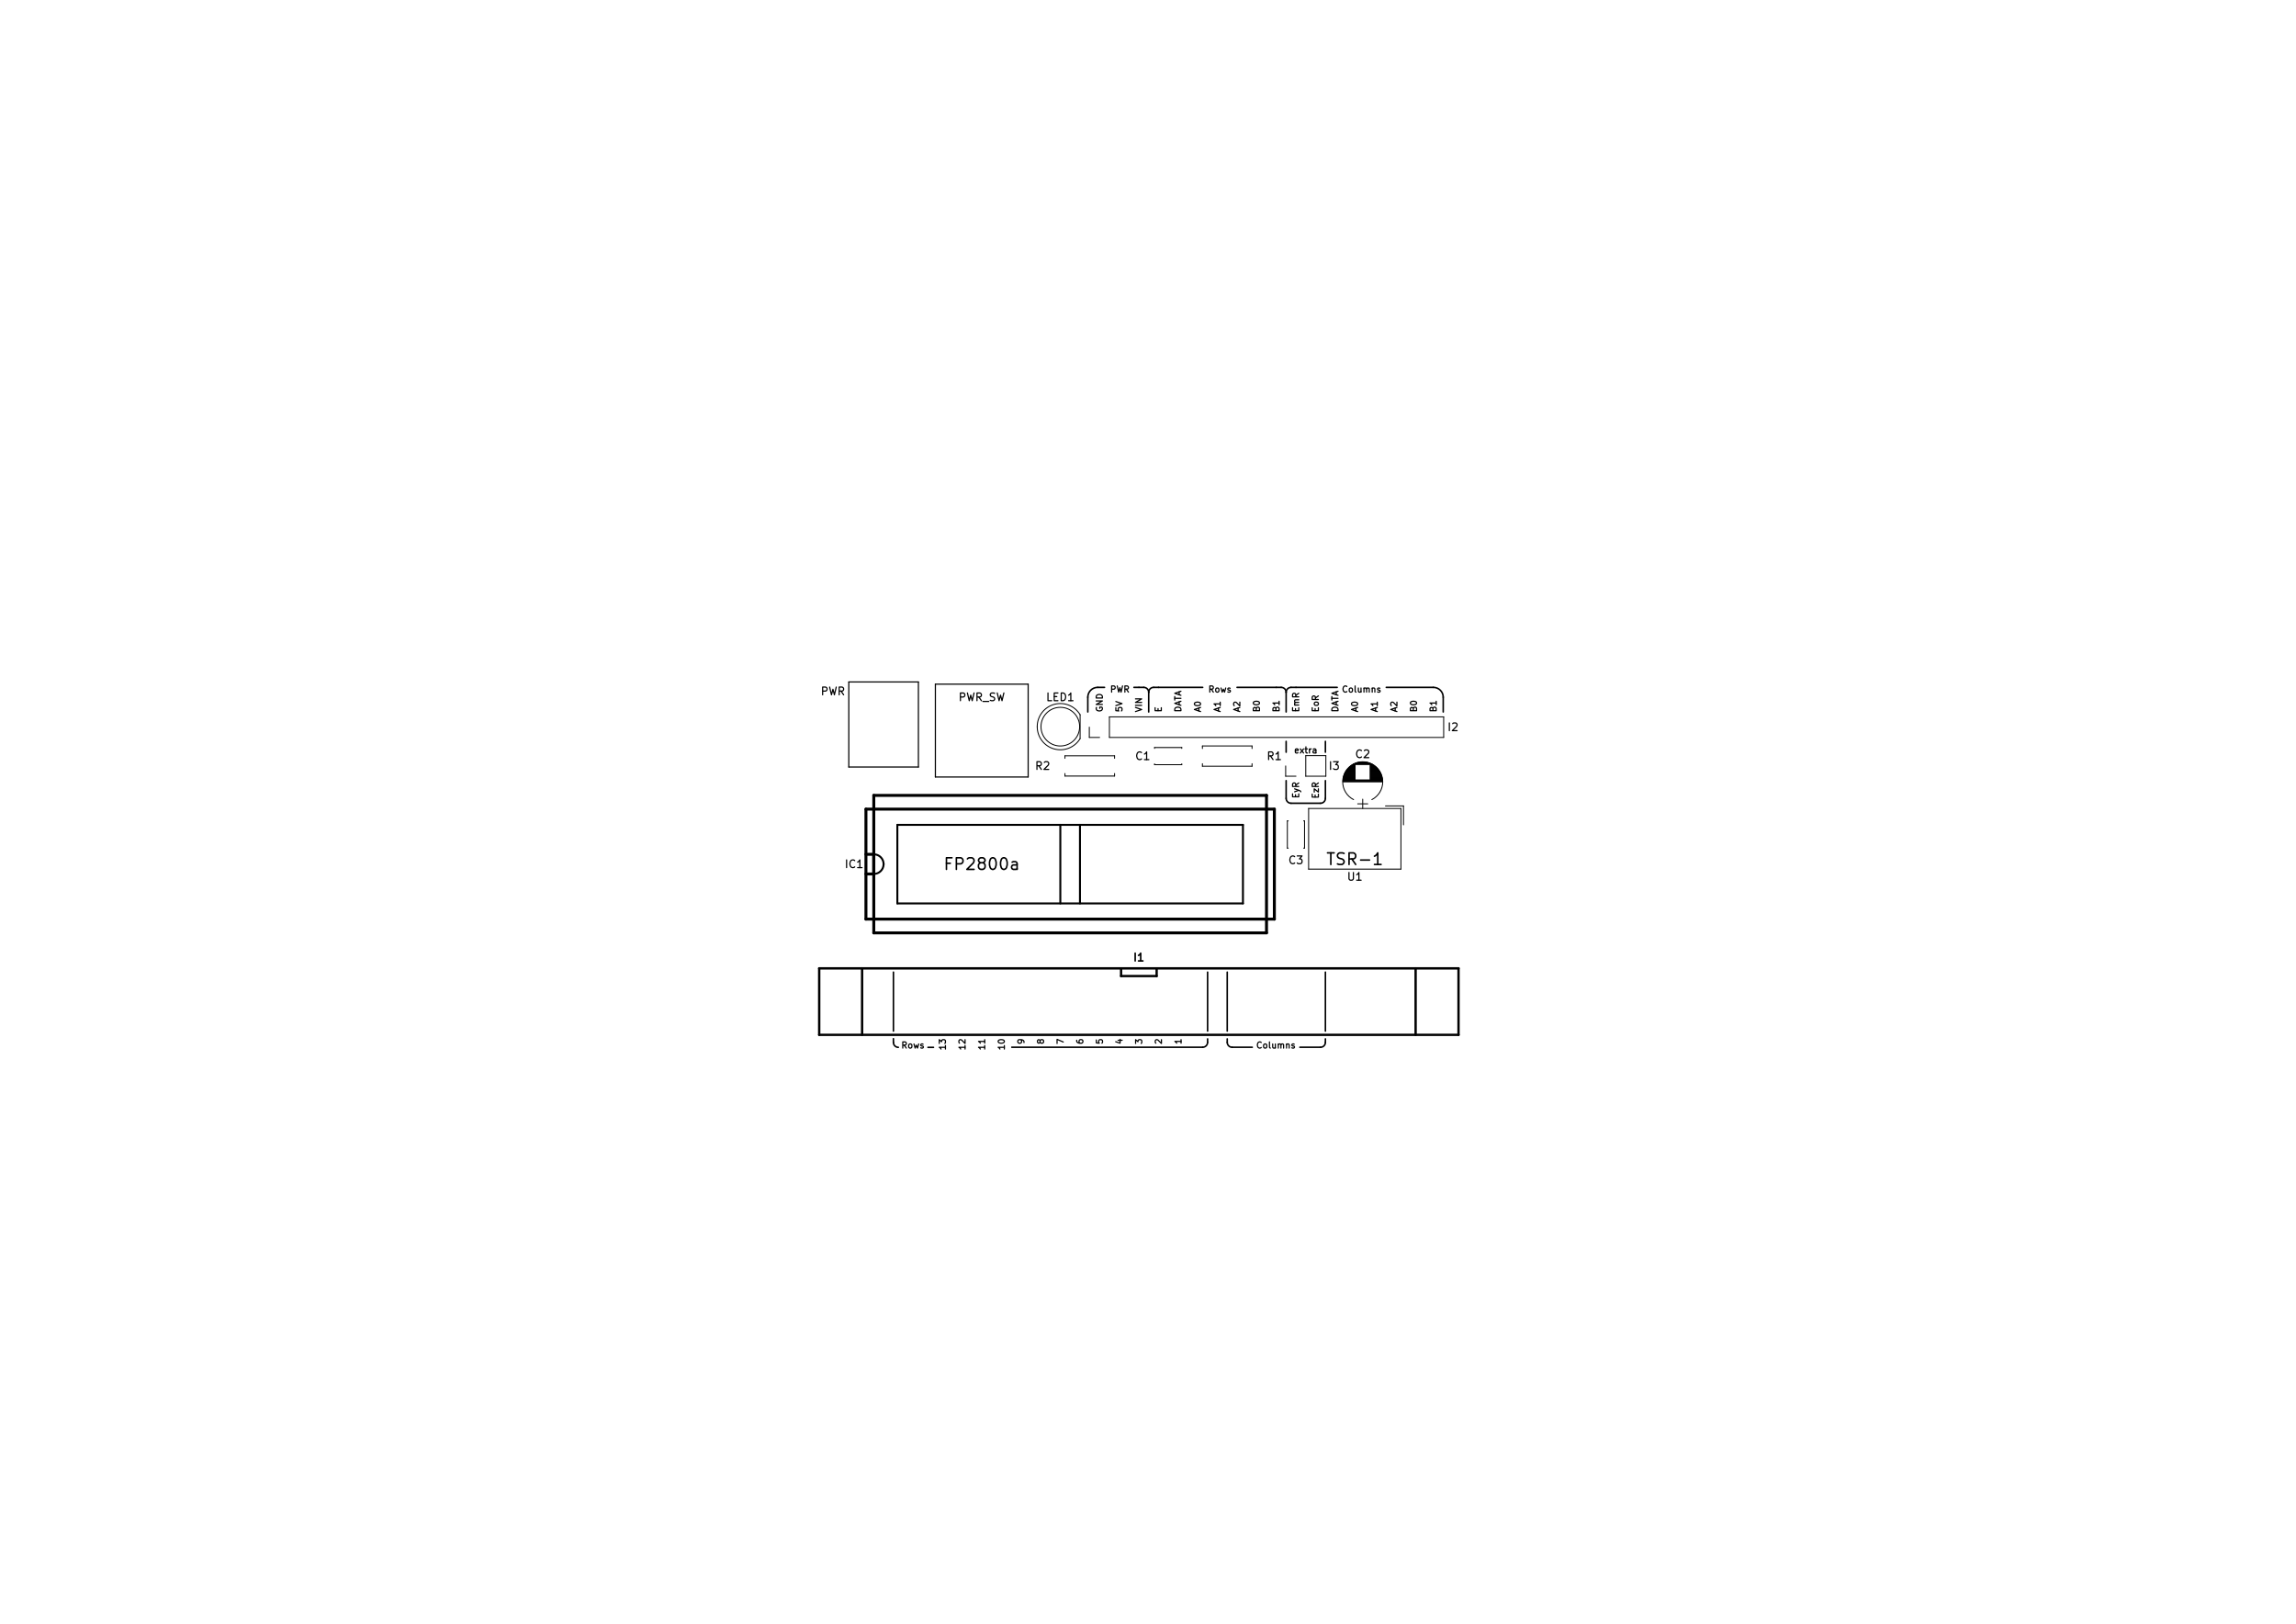
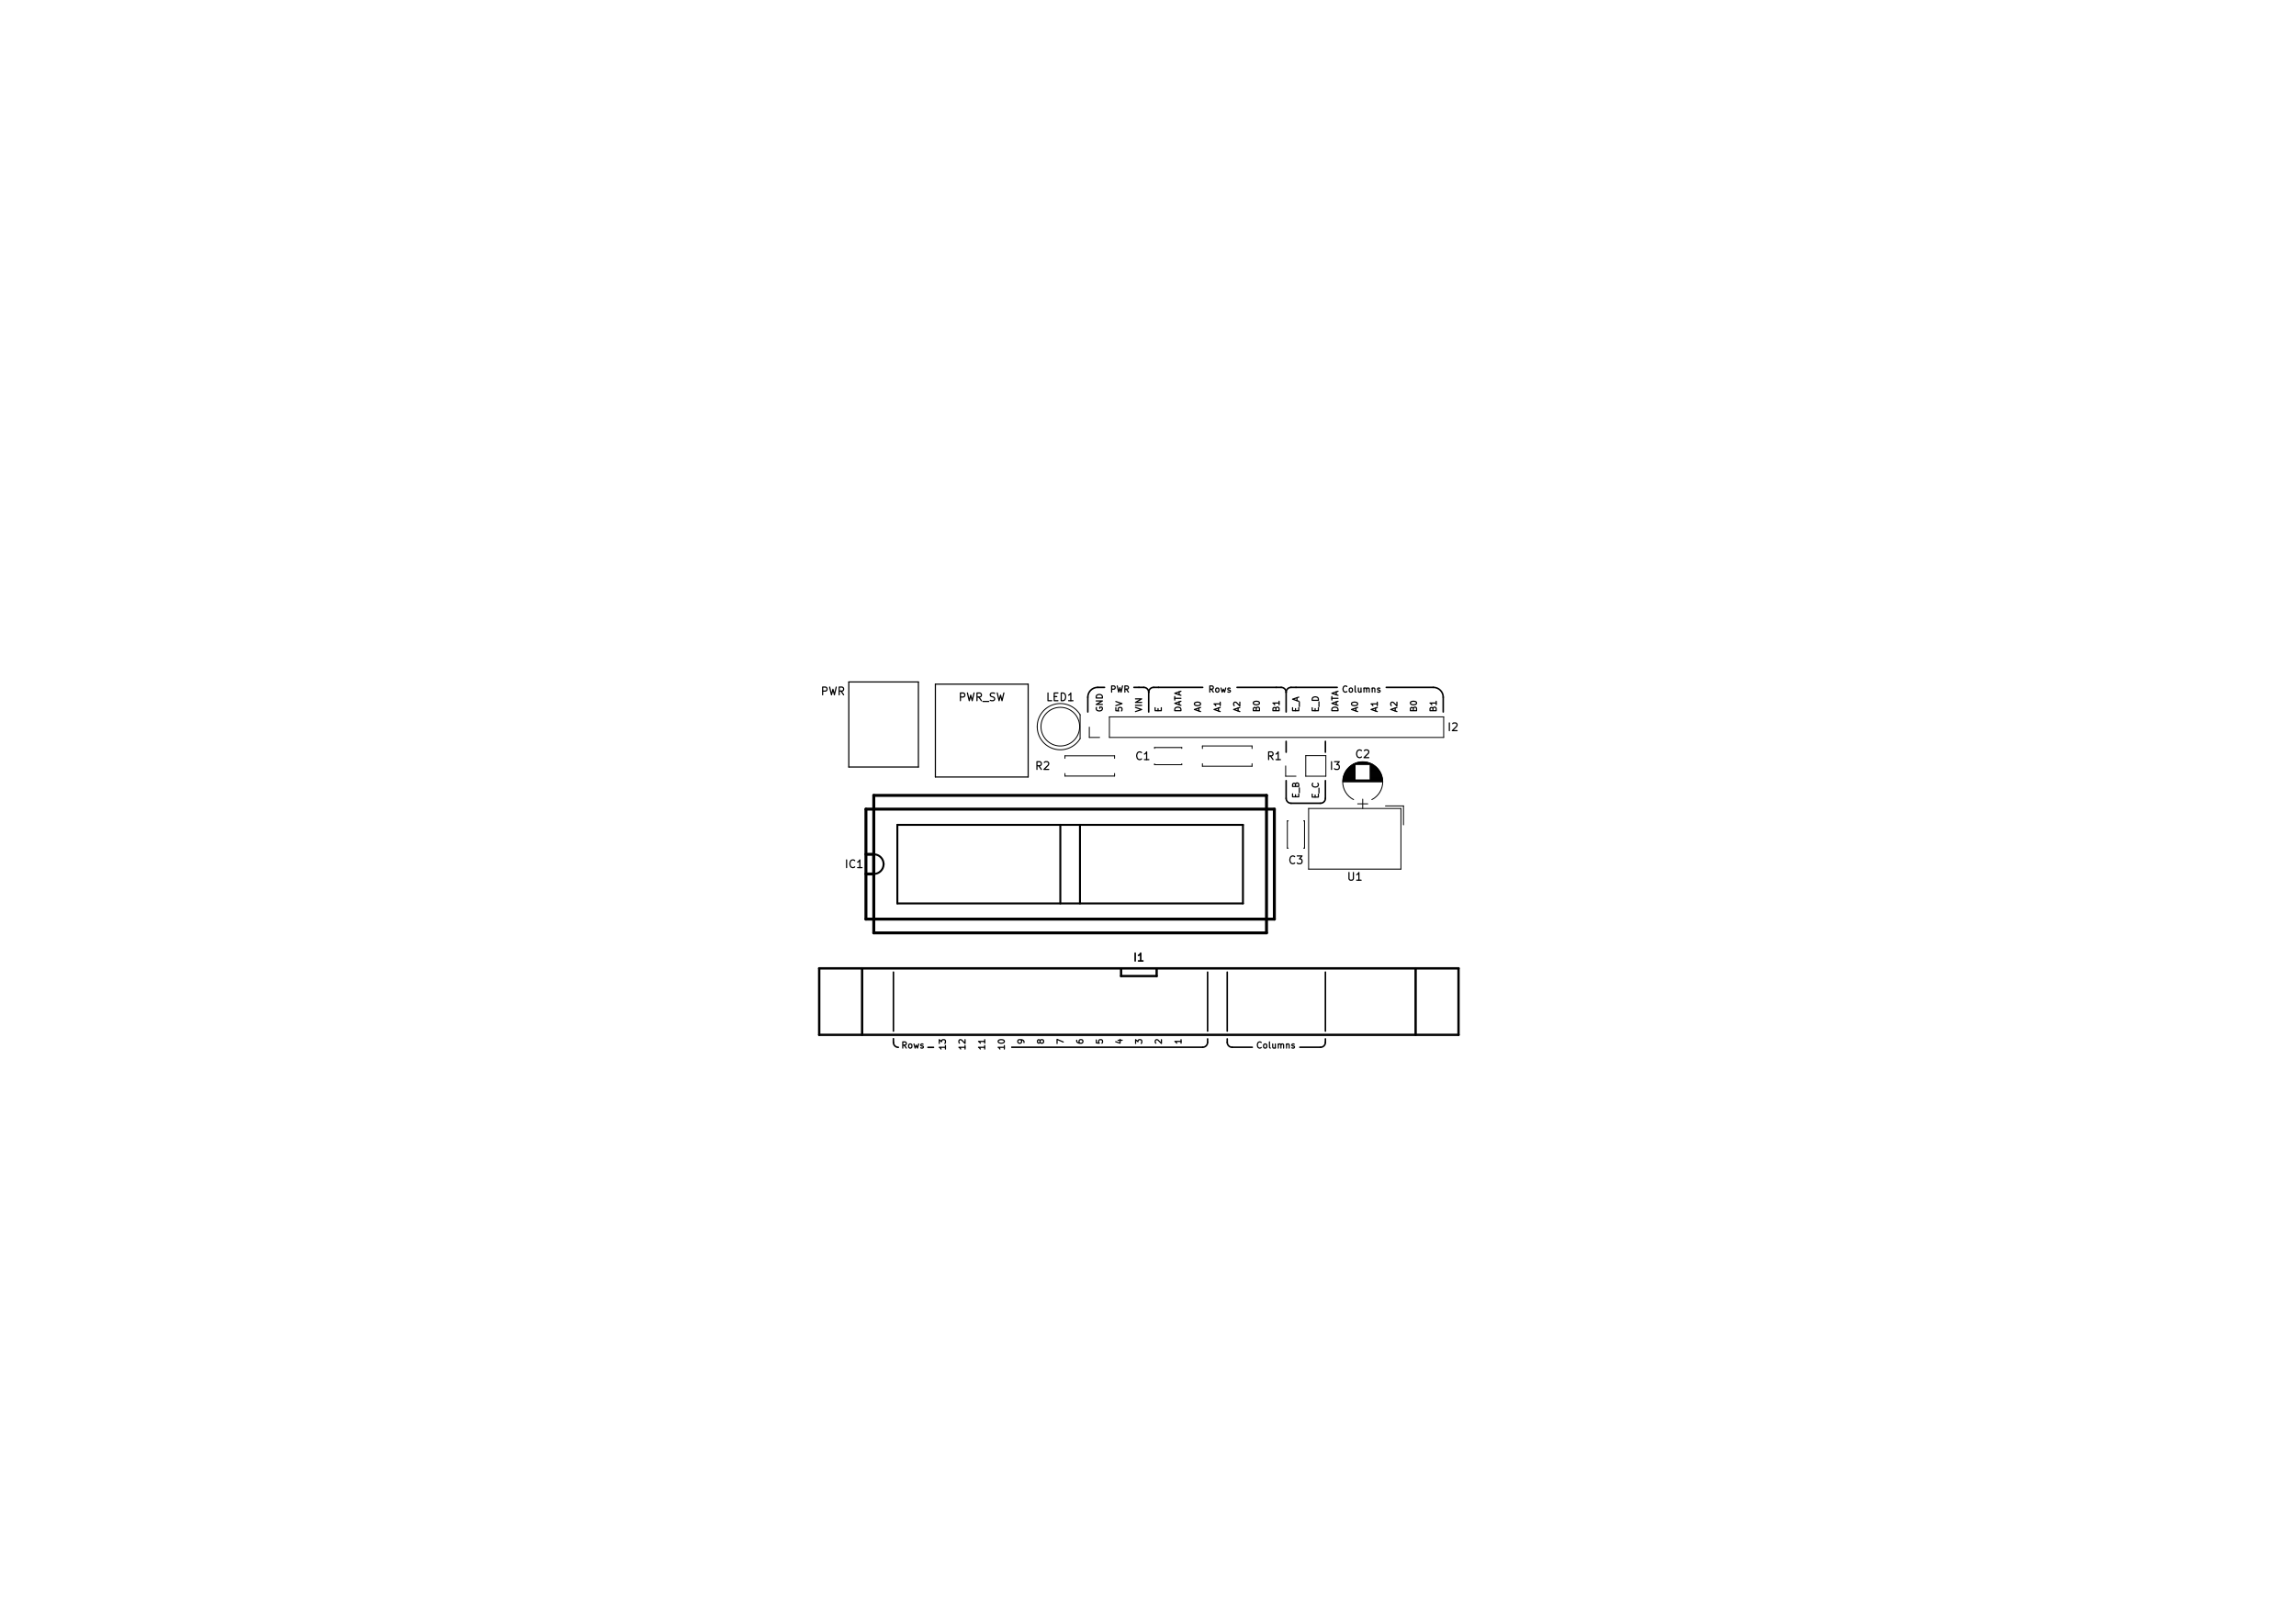
<svg xmlns="http://www.w3.org/2000/svg" version="1.1" width="29.7cm" height="21.001cm" viewBox="0 0 116930 82680 ">
  <g style="fill:#000000; fill-opacity:1;stroke:#000000; stroke-opacity:1; stroke-linecap:round; stroke-linejoin:round; " transform="translate(0 0) scale(1 1)">
</g>
  <g style="fill:#000000; fill-opacity:0.0;  stroke:#000000; stroke-width:-0; stroke-opacity:1;  stroke-linecap:round; stroke-linejoin:round;">
</g>
-   <g style="fill:#000000; fill-opacity:0.0;  stroke:#000000; stroke-width:59.055; stroke-opacity:1;  stroke-linecap:round; stroke-linejoin:round;">
-     <path d="M66102 38327 L66072 38342 L66012 38342 L65982 38327 L65967 38297 L65967 38177 L65982 38147 L66012 38132 L66072 38132 L66102 38147 L66117 38177 L66117 38207 L65967 38237 " />
-     <path d="M66222 38342 L66387 38132 " />
-     <path d="M66222 38132 L66387 38342 " />
-     <path d="M66462 38132 L66582 38132 " />
-     <path d="M66507 38027 L66507 38297 L66522 38327 L66552 38342 L66582 38342 " />
-     <path d="M66687 38342 L66687 38132 " />
-     <path d="M66687 38192 L66702 38162 L66717 38147 L66747 38132 L66777 38132 " />
-     <path d="M67017 38342 L67017 38177 L67002 38147 L66972 38132 L66912 38132 L66882 38147 " />
-     <path d="M67017 38327 L66987 38342 L66912 38342 L66882 38327 L66867 38297 L66867 38267 L66882 38237 L66912 38222 L66987 38222 L67017 38207 " />
-   </g>
  <g style="fill:#000000; fill-opacity:0.0;  stroke:#000000; stroke-width:78.74; stroke-opacity:1;  stroke-linecap:round; stroke-linejoin:round;">
    <path d="M67500 38300 L67500 37750 " />
    <path d="M65500 38300 L65500 37750 " />
    <path d="M45500 52500 L45500 49500 " />
    <path d="M67500 52500 L67500 49500 " />
    <path d="M62500 52500 L62500 49500 " />
    <path d="M61500 52500 L61500 49500 " />
    <path d="M61249 53323 L51529 53323 " />
  </g>
  <g style="fill:#000000; fill-opacity:0.0;  stroke:#000000; stroke-width:59.055; stroke-opacity:1;  stroke-linecap:round; stroke-linejoin:round;">
    <path d="M46156 53367 L46051 53217 " />
    <path d="M45976 53367 L45976 53052 L46096 53052 L46126 53067 L46141 53082 L46156 53112 L46156 53157 L46141 53187 L46126 53202 L46096 53217 L45976 53217 " />
    <path d="M46336 53367 L46306 53352 L46291 53337 L46276 53307 L46276 53217 L46291 53187 L46306 53172 L46336 53157 L46381 53157 L46411 53172 L46426 53187 L46441 53217 L46441 53307 L46426 53337 L46411 53352 L46381 53367 L46336 53367 " />
    <path d="M46546 53157 L46606 53367 L46666 53217 L46726 53367 L46786 53157 " />
    <path d="M46891 53352 L46921 53367 L46981 53367 L47011 53352 L47026 53322 L47026 53307 L47011 53277 L46981 53262 L46936 53262 L46906 53247 L46891 53217 L46891 53202 L46906 53172 L46936 53157 L46981 53157 L47011 53172 " />
  </g>
  <g style="fill:#000000; fill-opacity:0.0;  stroke:#000000; stroke-width:78.74; stroke-opacity:1;  stroke-linecap:round; stroke-linejoin:round;">
    <path d="M47540 53330 L47260 53330 " />
    <path d="M61249.8 53323.1 A250 250 0.0 0 0 61499.8 53073.1 " />
    <path d="M61500 53065 L61500 52900 " />
    <path d="M45499 53078 L45500 52890 " />
    <path d="M45499.8 53078.1 A250 250 0.0 0 0 45749.8 53328.1 " />
    <path d="M62500 53075 A250 250 0.0 0 0 62750 53325 " />
    <path d="M67500 52900 L67500 53075 " />
    <path d="M62500 52900 L62500 53075 " />
    <path d="M63775 53325 L62750 53325 " />
    <path d="M67250 53325 L66200 53325 " />
    <path d="M67250 53325 A250 250 0.0 0 0 67500 53075 " />
  </g>
  <g style="fill:#000000; fill-opacity:0.0;  stroke:#000000; stroke-width:59.055; stroke-opacity:1;  stroke-linecap:round; stroke-linejoin:round;">
    <path d="M64231 53337 L64216 53352 L64171 53367 L64141 53367 L64096 53352 L64066 53322 L64051 53292 L64036 53232 L64036 53187 L64051 53127 L64066 53097 L64096 53067 L64141 53052 L64171 53052 L64216 53067 L64231 53082 " />
    <path d="M64411 53367 L64381 53352 L64366 53337 L64351 53307 L64351 53217 L64366 53187 L64381 53172 L64411 53157 L64456 53157 L64486 53172 L64501 53187 L64516 53217 L64516 53307 L64501 53337 L64486 53352 L64456 53367 L64411 53367 " />
    <path d="M64696 53367 L64666 53352 L64651 53322 L64651 53052 " />
    <path d="M64951 53157 L64951 53367 " />
    <path d="M64816 53157 L64816 53322 L64831 53352 L64861 53367 L64906 53367 L64936 53352 L64951 53337 " />
    <path d="M65101 53367 L65101 53157 " />
    <path d="M65101 53187 L65116 53172 L65146 53157 L65191 53157 L65221 53172 L65236 53202 L65236 53367 " />
    <path d="M65236 53202 L65251 53172 L65281 53157 L65326 53157 L65356 53172 L65371 53202 L65371 53367 " />
    <path d="M65521 53157 L65521 53367 " />
    <path d="M65521 53187 L65536 53172 L65566 53157 L65611 53157 L65641 53172 L65656 53202 L65656 53367 " />
    <path d="M65791 53352 L65821 53367 L65881 53367 L65911 53352 L65926 53322 L65926 53307 L65911 53277 L65881 53262 L65836 53262 L65806 53247 L65791 53217 L65791 53202 L65806 53172 L65836 53157 L65881 53157 L65911 53172 " />
    <path d="M55834 52952 L55834 53102 L55984 53117 L55969 53102 L55954 53072 L55954 52997 L55969 52967 L55984 52952 L56014 52937 L56089 52937 L56119 52952 L56134 52967 L56149 52997 L56149 53072 L56134 53102 L56119 53117 " />
    <path d="M54834 52967 L54834 53027 L54849 53057 L54864 53072 L54909 53102 L54969 53117 L55089 53117 L55119 53102 L55134 53087 L55149 53057 L55149 52997 L55134 52967 L55119 52952 L55089 52937 L55014 52937 L54984 52952 L54969 52967 L54954 52997 L54954 53057 L54969 53087 L54984 53102 L55014 53117 " />
    <path d="M57834 53132 L57834 52937 L57954 53042 L57954 52997 L57969 52967 L57984 52952 L58014 52937 L58089 52937 L58119 52952 L58134 52967 L58149 52997 L58149 53087 L58134 53117 L58119 53132 " />
    <path d="M60149 52937 L60149 53117 " />
    <path d="M60149 53027 L59834 53027 L59879 53057 L59909 53087 L59924 53117 " />
    <path d="M52969 53057 L52954 53087 L52939 53102 L52909 53117 L52894 53117 L52864 53102 L52849 53087 L52834 53057 L52834 52997 L52849 52967 L52864 52952 L52894 52937 L52909 52937 L52939 52952 L52954 52967 L52969 52997 L52969 53057 L52984 53087 L52999 53102 L53029 53117 L53089 53117 L53119 53102 L53134 53087 L53149 53057 L53149 52997 L53134 52967 L53119 52952 L53089 52937 L53029 52937 L52999 52952 L52984 52967 L52969 52997 " />
    <path d="M52149 53087 L52149 53027 L52134 52997 L52119 52982 L52074 52952 L52014 52937 L51894 52937 L51864 52952 L51849 52967 L51834 52997 L51834 53057 L51849 53087 L51864 53102 L51894 53117 L51969 53117 L51999 53102 L52014 53087 L52029 53057 L52029 52997 L52014 52967 L51999 52952 L51969 52937 " />
    <path d="M48149 53237 L48149 53416 " />
    <path d="M48149 53326 L47834 53326 L47879 53356 L47909 53386 L47924 53416 " />
    <path d="M47834 53132 L47834 52937 L47954 53042 L47954 52997 L47969 52967 L47984 52952 L48014 52937 L48089 52937 L48119 52952 L48134 52967 L48149 52997 L48149 53087 L48134 53117 L48119 53132 " />
    <path d="M58864 53117 L58849 53102 L58834 53072 L58834 52997 L58849 52967 L58864 52952 L58894 52937 L58924 52937 L58969 52952 L59149 53132 L59149 52937 " />
    <path d="M50149 53237 L50149 53416 " />
    <path d="M50149 53326 L49834 53326 L49879 53356 L49909 53386 L49924 53416 " />
    <path d="M50149 52937 L50149 53117 " />
    <path d="M50149 53027 L49834 53027 L49879 53057 L49909 53087 L49924 53117 " />
    <path d="M53834 53132 L53834 52922 L54149 53057 " />
    <path d="M51149 53237 L51149 53416 " />
    <path d="M51149 53326 L50834 53326 L50879 53356 L50909 53386 L50924 53416 " />
    <path d="M50834 53042 L50834 53012 L50849 52982 L50864 52967 L50894 52952 L50954 52937 L51029 52937 L51089 52952 L51119 52967 L51134 52982 L51149 53012 L51149 53042 L51134 53072 L51119 53087 L51089 53102 L51029 53117 L50954 53117 L50894 53102 L50864 53087 L50849 53072 L50834 53042 " />
    <path d="M56939 52967 L57149 52967 " />
    <path d="M56819 53042 L57044 53117 L57044 52922 " />
    <path d="M49149 53237 L49149 53416 " />
    <path d="M49149 53326 L48834 53326 L48879 53356 L48909 53386 L48924 53416 " />
    <path d="M48864 53117 L48849 53102 L48834 53072 L48834 52997 L48849 52967 L48864 52952 L48894 52937 L48924 52937 L48969 52952 L49149 53132 L49149 52937 " />
  </g>
  <g style="fill:#000000; fill-opacity:0.0;  stroke:#000000; stroke-width:78.74; stroke-opacity:1;  stroke-linecap:round; stroke-linejoin:round;">
    <path d="M65500 40650 L65500 39750 " />
    <path d="M65500 40650 A250 250 0.0 0 0 65750 40900 " />
    <path d="M67250 40900 L65750 40900 " />
    <path d="M67500 40650 L67500 39750 " />
    <path d="M67250 40900 A250 250 0.0 0 0 67500 40650 " />
  </g>
  <g style="fill:#000000; fill-opacity:0.0;  stroke:#000000; stroke-width:59.055; stroke-opacity:1;  stroke-linecap:round; stroke-linejoin:round;">
    <path d="M66977 40586 L66977 40481 " />
    <path d="M67142 40436 L67142 40586 L66827 40586 L66827 40436 " />
-     <path d="M66932 40331 L66932 40166 L67142 40331 L67142 40166 " />
-     <path d="M67142 39866 L66992 39971 " />
-     <path d="M67142 40046 L66827 40046 L66827 39926 L66842 39896 L66857 39881 L66887 39866 L66932 39866 L66962 39881 L66977 39896 L66992 39926 L66992 40046 " />
+     <path d="M67172 40376 L67172 40136 " />
+     <path d="M67112 39881 L67127 39896 L67142 39941 L67142 39971 L67127 40016 L67097 40046 L67067 40061 L67007 40076 L66962 40076 L66902 40061 L66872 40046 L66842 40016 L66827 39971 L66827 39941 L66842 39896 L66857 39881 " />
    <path d="M65977 40571 L65977 40466 " />
    <path d="M66142 40421 L66142 40571 L65827 40571 L65827 40421 " />
-     <path d="M65932 40316 L66142 40241 " />
-     <path d="M65932 40166 L66142 40241 L66217 40271 L66232 40286 L66247 40316 " />
-     <path d="M66142 39866 L65992 39971 " />
-     <path d="M66142 40046 L65827 40046 L65827 39926 L65842 39896 L65857 39881 L65887 39866 L65932 39866 L65962 39881 L65977 39896 L65992 39926 L65992 40046 " />
+     <path d="M66172 40361 L66172 40121 " />
+     <path d="M65977 39941 L65992 39896 L66007 39881 L66037 39866 L66082 39866 L66112 39881 L66127 39896 L66142 39926 L66142 40046 L65827 40046 L65827 39941 L65842 39911 L65857 39896 L65887 39881 L65917 39881 L65947 39896 L65962 39911 L65977 39941 L65977 40046 " />
    <path d="M41895 35378 L41895 34984 L42045 34984 L42082 35003 L42101 35021 L42120 35059 L42120 35115 L42101 35153 L42082 35171 L42045 35190 L41895 35190 " />
    <path d="M42251 34984 L42345 35378 L42420 35096 L42494 35378 L42588 34984 " />
    <path d="M42963 35378 L42832 35190 " />
    <path d="M42738 35378 L42738 34984 L42888 34984 L42926 35003 L42944 35021 L42963 35059 L42963 35115 L42944 35153 L42926 35171 L42888 35190 L42738 35190 " />
    <path d="M48912 35678 L48912 35284 L49062 35284 L49100 35303 L49118 35321 L49137 35359 L49137 35415 L49118 35453 L49100 35471 L49062 35490 L48912 35490 " />
    <path d="M49268 35284 L49362 35678 L49437 35396 L49512 35678 L49606 35284 " />
    <path d="M49981 35678 L49850 35490 " />
    <path d="M49756 35678 L49756 35284 L49906 35284 L49943 35303 L49962 35321 L49981 35359 L49981 35415 L49962 35453 L49943 35471 L49906 35490 L49756 35490 " />
    <path d="M50056 35715 L50356 35715 " />
    <path d="M50431 35659 L50487 35678 L50581 35678 L50618 35659 L50637 35640 L50656 35603 L50656 35565 L50637 35528 L50618 35509 L50581 35490 L50506 35471 L50468 35453 L50449 35434 L50431 35396 L50431 35359 L50449 35321 L50468 35303 L50506 35284 L50599 35284 L50656 35303 " />
    <path d="M50787 35284 L50881 35678 L50956 35396 L51031 35678 L51124 35284 " />
  </g>
  <g style="fill:#000000; fill-opacity:0.0;  stroke:#000000; stroke-width:78.74; stroke-opacity:1;  stroke-linecap:round; stroke-linejoin:round;">
    <path d="M73500 35500 A500 500 0.0 0 0 73000 35000 " />
    <path d="M65500 35250 A250 250 0.0 0 0 65250 35000 " />
    <path d="M65750 35000 A250 250 0.0 0 0 65500 35250 " />
    <path d="M65000 35000 L65250 35000 " />
    <path d="M66000 35000 L65750 35000 " />
    <path d="M65500 35250 L65500 36250 " />
    <path d="M58750 35000 L59000 35000 " />
    <path d="M58250 35000 L58000 35000 " />
    <path d="M58500 35250 L58500 36250 " />
    <path d="M58750 35000 A250 250 0.0 0 0 58500 35250 " />
    <path d="M58500 35250 A250 250 0.0 0 0 58250 35000 " />
    <path d="M55900 35000 A500 500 0.0 0 0 55400 35500 " />
  </g>
  <g style="fill:#000000; fill-opacity:0.0;  stroke:#000000; stroke-width:59.055; stroke-opacity:1;  stroke-linecap:round; stroke-linejoin:round;">
    <path d="M63052 36201 L63052 36051 " />
    <path d="M63142 36231 L62827 36126 L63142 36021 " />
    <path d="M62857 35931 L62842 35916 L62827 35886 L62827 35811 L62842 35781 L62857 35766 L62887 35751 L62917 35751 L62962 35766 L63142 35946 L63142 35751 " />
  </g>
  <g style="fill:#000000; fill-opacity:0.0;  stroke:#000000; stroke-width:78.74; stroke-opacity:1;  stroke-linecap:round; stroke-linejoin:round;">
    <path d="M55900 35000 L56250 35000 " />
    <path d="M55400 36250 L55400 35500 " />
    <path d="M58000 35000 L57750 35000 " />
  </g>
  <g style="fill:#000000; fill-opacity:0.0;  stroke:#000000; stroke-width:59.055; stroke-opacity:1;  stroke-linecap:round; stroke-linejoin:round;">
    <path d="M56613 35242 L56613 34927 L56733 34927 L56763 34942 L56778 34957 L56793 34987 L56793 35032 L56778 35062 L56763 35077 L56733 35092 L56613 35092 " />
    <path d="M56898 34927 L56973 35242 L57033 35017 L57093 35242 L57168 34927 " />
    <path d="M57468 35242 L57363 35092 " />
    <path d="M57288 35242 L57288 34927 L57408 34927 L57438 34942 L57453 34957 L57468 34987 L57468 35032 L57453 35062 L57438 35077 L57408 35092 L57288 35092 " />
  </g>
  <g style="fill:#000000; fill-opacity:0.0;  stroke:#000000; stroke-width:78.74; stroke-opacity:1;  stroke-linecap:round; stroke-linejoin:round;">
    <path d="M73500 35500 L73500 36250 " />
    <path d="M70600 35000 L73000 35000 " />
    <path d="M66000 35000 L68100 35000 " />
    <path d="M63000 35000 L65000 35000 " />
    <path d="M59000 35000 L61250 35000 " />
  </g>
  <g style="fill:#000000; fill-opacity:0.0;  stroke:#000000; stroke-width:59.055; stroke-opacity:1;  stroke-linecap:round; stroke-linejoin:round;">
    <path d="M68593 35212 L68578 35227 L68533 35242 L68503 35242 L68458 35227 L68428 35197 L68413 35167 L68398 35107 L68398 35062 L68413 35002 L68428 34972 L68458 34942 L68503 34927 L68533 34927 L68578 34942 L68593 34957 " />
    <path d="M68773 35242 L68743 35227 L68728 35212 L68713 35182 L68713 35092 L68728 35062 L68743 35047 L68773 35032 L68818 35032 L68848 35047 L68863 35062 L68878 35092 L68878 35182 L68863 35212 L68848 35227 L68818 35242 L68773 35242 " />
    <path d="M69058 35242 L69028 35227 L69013 35197 L69013 34927 " />
    <path d="M69313 35032 L69313 35242 " />
    <path d="M69178 35032 L69178 35197 L69193 35227 L69223 35242 L69268 35242 L69298 35227 L69313 35212 " />
    <path d="M69463 35242 L69463 35032 " />
    <path d="M69463 35062 L69478 35047 L69508 35032 L69553 35032 L69583 35047 L69598 35077 L69598 35242 " />
    <path d="M69598 35077 L69613 35047 L69643 35032 L69688 35032 L69718 35047 L69733 35077 L69733 35242 " />
    <path d="M69883 35032 L69883 35242 " />
    <path d="M69883 35062 L69898 35047 L69928 35032 L69973 35032 L70003 35047 L70018 35077 L70018 35242 " />
    <path d="M70153 35227 L70183 35242 L70243 35242 L70273 35227 L70288 35197 L70288 35182 L70273 35152 L70243 35137 L70198 35137 L70168 35122 L70153 35092 L70153 35077 L70168 35047 L70198 35032 L70243 35032 L70273 35047 " />
    <path d="M61793 35242 L61688 35092 " />
    <path d="M61613 35242 L61613 34927 L61733 34927 L61763 34942 L61778 34957 L61793 34987 L61793 35032 L61778 35062 L61763 35077 L61733 35092 L61613 35092 " />
    <path d="M61973 35242 L61943 35227 L61928 35212 L61913 35182 L61913 35092 L61928 35062 L61943 35047 L61973 35032 L62018 35032 L62048 35047 L62063 35062 L62078 35092 L62078 35182 L62063 35212 L62048 35227 L62018 35242 L61973 35242 " />
    <path d="M62183 35032 L62243 35242 L62303 35092 L62363 35242 L62423 35032 " />
    <path d="M62528 35227 L62558 35242 L62618 35242 L62648 35227 L62663 35197 L62663 35182 L62648 35152 L62618 35137 L62573 35137 L62543 35122 L62528 35092 L62528 35077 L62543 35047 L62573 35032 L62618 35032 L62648 35047 " />
    <path d="M66977 36186 L66977 36081 " />
    <path d="M67142 36036 L67142 36186 L66827 36186 L66827 36036 " />
-     <path d="M67142 35856 L67127 35886 L67112 35901 L67082 35916 L66992 35916 L66962 35901 L66947 35886 L66932 35856 L66932 35811 L66947 35781 L66962 35766 L66992 35751 L67082 35751 L67112 35766 L67127 35781 L67142 35811 L67142 35856 " />
-     <path d="M67142 35436 L66992 35541 " />
-     <path d="M67142 35616 L66827 35616 L66827 35496 L66842 35466 L66857 35451 L66887 35436 L66932 35436 L66962 35451 L66977 35466 L66992 35496 L66992 35616 " />
+     <path d="M67172 35976 L67172 35736 " />
+     <path d="M67142 35661 L66827 35661 L66827 35586 L66842 35541 L66872 35511 L66902 35496 L66962 35481 L67007 35481 L67067 35496 L67097 35511 L67127 35541 L67142 35586 L67142 35661 " />
    <path d="M68142 36186 L67827 36186 L67827 36111 L67842 36066 L67872 36036 L67902 36021 L67962 36006 L68007 36006 L68067 36021 L68097 36036 L68127 36066 L68142 36111 L68142 36186 " />
    <path d="M68052 35886 L68052 35736 " />
    <path d="M68142 35916 L67827 35811 L68142 35706 " />
    <path d="M67827 35646 L67827 35466 " />
    <path d="M68142 35556 L67827 35556 " />
    <path d="M68052 35376 L68052 35226 " />
    <path d="M68142 35406 L67827 35301 L68142 35196 " />
    <path d="M58977 36186 L58977 36081 " />
    <path d="M59142 36036 L59142 36186 L58827 36186 L58827 36036 " />
    <path d="M60142 36186 L59827 36186 L59827 36111 L59842 36066 L59872 36036 L59902 36021 L59962 36006 L60007 36006 L60067 36021 L60097 36036 L60127 36066 L60142 36111 L60142 36186 " />
    <path d="M60052 35886 L60052 35736 " />
    <path d="M60142 35916 L59827 35811 L60142 35706 " />
    <path d="M59827 35646 L59827 35466 " />
    <path d="M60142 35556 L59827 35556 " />
    <path d="M60052 35376 L60052 35226 " />
    <path d="M60142 35406 L59827 35301 L60142 35196 " />
    <path d="M65977 36186 L65977 36081 " />
    <path d="M66142 36036 L66142 36186 L65827 36186 L65827 36036 " />
-     <path d="M66142 35901 L65932 35901 " />
-     <path d="M65962 35901 L65947 35886 L65932 35856 L65932 35811 L65947 35781 L65977 35766 L66142 35766 " />
-     <path d="M65977 35766 L65947 35751 L65932 35721 L65932 35676 L65947 35646 L65977 35631 L66142 35631 " />
-     <path d="M66142 35301 L65992 35406 " />
-     <path d="M66142 35481 L65827 35481 L65827 35361 L65842 35331 L65857 35316 L65887 35301 L65932 35301 L65962 35316 L65977 35331 L65992 35361 L65992 35481 " />
+     <path d="M66172 35976 L66172 35736 " />
+     <path d="M66052 35676 L66052 35526 " />
+     <path d="M66142 35706 L65827 35601 L66142 35496 " />
    <path d="M72977 36081 L72992 36036 L73007 36021 L73037 36006 L73082 36006 L73112 36021 L73127 36036 L73142 36066 L73142 36186 L72827 36186 L72827 36081 L72842 36051 L72857 36036 L72887 36021 L72917 36021 L72947 36036 L72962 36051 L72977 36081 L72977 36186 " />
    <path d="M73142 35706 L73142 35886 " />
    <path d="M73142 35796 L72827 35796 L72872 35826 L72902 35856 L72917 35886 " />
    <path d="M71977 36081 L71992 36036 L72007 36021 L72037 36006 L72082 36006 L72112 36021 L72127 36036 L72142 36066 L72142 36186 L71827 36186 L71827 36081 L71842 36051 L71857 36036 L71887 36021 L71917 36021 L71947 36036 L71962 36051 L71977 36081 L71977 36186 " />
    <path d="M71827 35811 L71827 35781 L71842 35751 L71857 35736 L71887 35721 L71947 35706 L72022 35706 L72082 35721 L72112 35736 L72127 35751 L72142 35781 L72142 35811 L72127 35841 L72112 35856 L72082 35871 L72022 35886 L71947 35886 L71887 35871 L71857 35856 L71842 35841 L71827 35811 " />
    <path d="M71052 36201 L71052 36051 " />
    <path d="M71142 36231 L70827 36126 L71142 36021 " />
    <path d="M70857 35931 L70842 35916 L70827 35886 L70827 35811 L70842 35781 L70857 35766 L70887 35751 L70917 35751 L70962 35766 L71142 35946 L71142 35751 " />
    <path d="M70052 36201 L70052 36051 " />
    <path d="M70142 36231 L69827 36126 L70142 36021 " />
    <path d="M70142 35751 L70142 35931 " />
    <path d="M70142 35841 L69827 35841 L69872 35871 L69902 35901 L69917 35931 " />
    <path d="M69052 36201 L69052 36051 " />
    <path d="M69142 36231 L68827 36126 L69142 36021 " />
    <path d="M68827 35856 L68827 35826 L68842 35796 L68857 35781 L68887 35766 L68947 35751 L69022 35751 L69082 35766 L69112 35781 L69127 35796 L69142 35826 L69142 35856 L69127 35886 L69112 35901 L69082 35916 L69022 35931 L68947 35931 L68887 35916 L68857 35901 L68842 35886 L68827 35856 " />
    <path d="M64977 36081 L64992 36036 L65007 36021 L65037 36006 L65082 36006 L65112 36021 L65127 36036 L65142 36066 L65142 36186 L64827 36186 L64827 36081 L64842 36051 L64857 36036 L64887 36021 L64917 36021 L64947 36036 L64962 36051 L64977 36081 L64977 36186 " />
    <path d="M65142 35706 L65142 35886 " />
    <path d="M65142 35796 L64827 35796 L64872 35826 L64902 35856 L64917 35886 " />
    <path d="M63977 36081 L63992 36036 L64007 36021 L64037 36006 L64082 36006 L64112 36021 L64127 36036 L64142 36066 L64142 36186 L63827 36186 L63827 36081 L63842 36051 L63857 36036 L63887 36021 L63917 36021 L63947 36036 L63962 36051 L63977 36081 L63977 36186 " />
    <path d="M63827 35811 L63827 35781 L63842 35751 L63857 35736 L63887 35721 L63947 35706 L64022 35706 L64082 35721 L64112 35736 L64127 35751 L64142 35781 L64142 35811 L64127 35841 L64112 35856 L64082 35871 L64022 35886 L63947 35886 L63887 35871 L63857 35856 L63842 35841 L63827 35811 " />
    <path d="M62052 36201 L62052 36051 " />
    <path d="M62142 36231 L61827 36126 L62142 36021 " />
    <path d="M62142 35751 L62142 35931 " />
    <path d="M62142 35841 L61827 35841 L61872 35871 L61902 35901 L61917 35931 " />
    <path d="M61052 36201 L61052 36051 " />
    <path d="M61142 36231 L60827 36126 L61142 36021 " />
    <path d="M60827 35856 L60827 35826 L60842 35796 L60857 35781 L60887 35766 L60947 35751 L61022 35751 L61082 35766 L61112 35781 L61127 35796 L61142 35826 L61142 35856 L61127 35886 L61112 35901 L61082 35916 L61022 35931 L60947 35931 L60887 35916 L60857 35901 L60842 35886 L60827 35856 " />
    <path d="M57827 36231 L58142 36126 L57827 36021 " />
    <path d="M58142 35916 L57827 35916 " />
    <path d="M58142 35766 L57827 35766 L58142 35586 L57827 35586 " />
    <path d="M56827 36035 L56827 36185 L56977 36200 L56962 36185 L56947 36155 L56947 36080 L56962 36050 L56977 36035 L57007 36020 L57082 36020 L57112 36035 L57127 36050 L57142 36080 L57142 36155 L57127 36185 L57112 36200 " />
    <path d="M56827 35930 L57142 35825 L56827 35720 " />
    <path d="M55842 36020 L55827 36050 L55827 36095 L55842 36140 L55872 36170 L55902 36185 L55962 36200 L56007 36200 L56067 36185 L56097 36170 L56127 36140 L56142 36095 L56142 36065 L56127 36020 L56112 36005 L56007 36005 L56007 36065 " />
    <path d="M56142 35870 L55827 35870 L56142 35690 L55827 35690 " />
    <path d="M56142 35540 L55827 35540 L55827 35465 L55842 35420 L55872 35390 L55902 35375 L55962 35360 L56007 35360 L56067 35375 L56097 35390 L56127 35420 L56142 35465 L56142 35540 " />
  </g>
  <g style="fill:#000000; fill-opacity:0.0;  stroke:#000000; stroke-width:47.244; stroke-opacity:1;  stroke-linecap:round; stroke-linejoin:round;">
    <path d="M66437 41799 L66437 43185 " />
    <path d="M65562 41799 L65562 43185 " />
    <path d="M66437 41799 L66392 41799 " />
    <path d="M65607 41799 L65562 41799 " />
    <path d="M66437 43185 L66392 43185 " />
    <path d="M65607 43185 L65562 43185 " />
    <path d="M55007 37608 L55007 36391 " />
    <circle cx="54000" cy="37000" r="984.252" />
    <path d="M55007.9 36391.8 A1177.17 1177.17 0.0 0 0 52822.8 37000.2 " />
    <path d="M52822.8 36999.8 A1177.17 1177.17 0.0 0 0 55007.9 37608.2 " />
    <path d="M56763 39385 L56763 39515 " />
    <path d="M56763 39515 L54236 39515 " />
    <path d="M54236 39515 L54236 39385 " />
    <path d="M56763 38614 L56763 38484 " />
    <path d="M56763 38484 L54236 38484 " />
    <path d="M54236 38484 L54236 38614 " />
  </g>
  <g style="fill:#000000; fill-opacity:0.0;  stroke:#000000; stroke-width:150; stroke-opacity:1;  stroke-linecap:round; stroke-linejoin:round;">
    <path d="M44500 43500 L44100 43500 " />
    <path d="M44500 44500 L44100 44500 " />
  </g>
  <g style="fill:#000000; fill-opacity:0.0;  stroke:#000000; stroke-width:100; stroke-opacity:1;  stroke-linecap:round; stroke-linejoin:round;">
    <path d="M44500 44500 A500 500 0.0 0 0 45000 44000 " />
    <path d="M45000 44000 A500 500 0.0 0 0 44500 43500 " />
  </g>
  <g style="fill:#000000; fill-opacity:0.0;  stroke:#000000; stroke-width:150; stroke-opacity:1;  stroke-linecap:round; stroke-linejoin:round;">
    <path d="M44500 43500 L44500 44500 " />
  </g>
  <g style="fill:#000000; fill-opacity:0.0;  stroke:#000000; stroke-width:100; stroke-opacity:1;  stroke-linecap:round; stroke-linejoin:round;">
    <path d="M45700 42000 L45700 46000 " />
    <path d="M63300 42000 L63300 46000 " />
    <path d="M55000 46000 L55000 42000 " />
    <path d="M54000 42000 L54000 46000 " />
  </g>
  <g style="fill:#000000; fill-opacity:0.0;  stroke:#000000; stroke-width:150; stroke-opacity:1;  stroke-linecap:round; stroke-linejoin:round;">
    <path d="M44100 41200 L44100 46800 " />
    <path d="M44500 47500 L44500 40500 " />
    <path d="M64500 40500 L64500 47500 " />
    <path d="M64900 46800 L64900 41200 " />
    <path d="M64900 41200 L44100 41200 " />
    <path d="M44500 40500 L64500 40500 " />
    <path d="M64900 46800 L44100 46800 " />
    <path d="M44500 47500 L64500 47500 " />
  </g>
  <g style="fill:#000000; fill-opacity:0.0;  stroke:#000000; stroke-width:100; stroke-opacity:1;  stroke-linecap:round; stroke-linejoin:round;">
    <path d="M63300 46000 L45700 46000 " />
    <path d="M45700 42000 L63300 42000 " />
  </g>
  <g style="fill:#000000; fill-opacity:0.0;  stroke:#000000; stroke-width:59.055; stroke-opacity:1;  stroke-linecap:round; stroke-linejoin:round;">
    <path d="M47637 34837 L47637 39562 " />
    <path d="M47637 39562 L52362 39562 " />
    <path d="M52362 39562 L52362 34837 " />
    <path d="M52362 34837 L47637 34837 " />
  </g>
  <g style="fill:#000000; fill-opacity:0.0;  stroke:#000000; stroke-width:120; stroke-opacity:1;  stroke-linecap:round; stroke-linejoin:round;">
    <path d="M74279 52692 L74279 49307 " />
    <path d="M41720 52692 L41720 49307 " />
    <path d="M74279 49307 L41720 49307 " />
    <path d="M41720 52692 L74279 52692 " />
    <path d="M72094 52692 L72094 49307 " />
    <path d="M43905 52692 L43905 49307 " />
  </g>
  <g style="fill:#000000; fill-opacity:0.0;  stroke:#000000; stroke-width:118; stroke-opacity:1;  stroke-linecap:round; stroke-linejoin:round;">
    <path d="M57094 49346 L57094 49700 " />
    <path d="M57094 49700 L58905 49700 " />
    <path d="M58905 49700 L58905 49346 " />
  </g>
  <g style="fill:#000000; fill-opacity:0.0;  stroke:#000000; stroke-width:59.055; stroke-opacity:1;  stroke-linecap:round; stroke-linejoin:round;">
    <path d="M46772 34725 L43228 34725 " />
    <path d="M43228 34725 L43228 39056 " />
    <path d="M43228 39056 L46772 39056 " />
    <path d="M46772 39056 L46772 34725 " />
  </g>
  <g style="fill:#000000; fill-opacity:0.0;  stroke:#000000; stroke-width:47.244; stroke-opacity:1;  stroke-linecap:round; stroke-linejoin:round;">
    <path d="M58799 38062 L60185 38062 " />
    <path d="M58799 38937 L60185 38937 " />
    <path d="M58799 38062 L58799 38107 " />
    <path d="M58799 38892 L58799 38937 " />
    <path d="M60185 38062 L60185 38107 " />
    <path d="M60185 38892 L60185 38937 " />
    <path d="M69144 40929 L69655 40929 " />
    <path d="M69400 41166 L69400 40693 " />
    <path d="M69260 38799 L69539 38799 " />
    <path d="M69179 38815 L69620 38815 " />
    <path d="M69121 38831 L69678 38831 " />
    <path d="M69073 38846 L69726 38846 " />
    <path d="M69032 38862 L69767 38862 " />
    <path d="M68995 38878 L69804 38878 " />
    <path d="M68962 38894 L69837 38894 " />
    <path d="M68931 38909 L69868 38909 " />
    <path d="M68903 38925 L69896 38925 " />
    <path d="M69785 38941 L69922 38941 " />
    <path d="M68877 38941 L69014 38941 " />
    <path d="M69785 38957 L69947 38957 " />
    <path d="M68852 38957 L69014 38957 " />
    <path d="M69785 38972 L69970 38972 " />
    <path d="M68829 38972 L69014 38972 " />
    <path d="M69785 38988 L69992 38988 " />
    <path d="M68807 38988 L69014 38988 " />
    <path d="M69785 39004 L70012 39004 " />
    <path d="M68787 39004 L69014 39004 " />
    <path d="M69785 39020 L70032 39020 " />
    <path d="M68767 39020 L69014 39020 " />
    <path d="M69785 39035 L70051 39035 " />
    <path d="M68748 39035 L69014 39035 " />
    <path d="M69785 39051 L70068 39051 " />
    <path d="M68731 39051 L69014 39051 " />
    <path d="M69785 39067 L70085 39067 " />
    <path d="M68714 39067 L69014 39067 " />
    <path d="M69785 39083 L70101 39083 " />
    <path d="M68698 39083 L69014 39083 " />
    <path d="M69785 39098 L70117 39098 " />
    <path d="M68682 39098 L69014 39098 " />
    <path d="M69785 39114 L70132 39114 " />
    <path d="M68667 39114 L69014 39114 " />
    <path d="M69785 39130 L70146 39130 " />
    <path d="M68653 39130 L69014 39130 " />
    <path d="M69785 39146 L70160 39146 " />
    <path d="M68639 39146 L69014 39146 " />
    <path d="M69785 39161 L70173 39161 " />
    <path d="M68626 39161 L69014 39161 " />
    <path d="M69785 39177 L70186 39177 " />
    <path d="M68613 39177 L69014 39177 " />
    <path d="M69785 39193 L70198 39193 " />
    <path d="M68601 39193 L69014 39193 " />
    <path d="M69785 39209 L70210 39209 " />
    <path d="M68589 39209 L69014 39209 " />
    <path d="M69785 39224 L70221 39224 " />
    <path d="M68578 39224 L69014 39224 " />
    <path d="M69785 39240 L70231 39240 " />
    <path d="M68568 39240 L69014 39240 " />
    <path d="M69785 39256 L70242 39256 " />
    <path d="M68557 39256 L69014 39256 " />
    <path d="M69785 39272 L70252 39272 " />
    <path d="M68547 39272 L69014 39272 " />
    <path d="M69785 39287 L70261 39287 " />
    <path d="M68538 39287 L69014 39287 " />
    <path d="M69785 39303 L70270 39303 " />
    <path d="M68529 39303 L69014 39303 " />
    <path d="M69785 39319 L70279 39319 " />
    <path d="M68520 39319 L69014 39319 " />
    <path d="M69785 39335 L70288 39335 " />
    <path d="M68511 39335 L69014 39335 " />
    <path d="M69785 39350 L70296 39350 " />
    <path d="M68503 39350 L69014 39350 " />
    <path d="M69785 39366 L70303 39366 " />
    <path d="M68496 39366 L69014 39366 " />
    <path d="M69785 39382 L70311 39382 " />
    <path d="M68488 39382 L69014 39382 " />
    <path d="M69785 39398 L70318 39398 " />
    <path d="M68481 39398 L69014 39398 " />
    <path d="M69785 39413 L70325 39413 " />
    <path d="M68474 39413 L69014 39413 " />
    <path d="M69785 39429 L70331 39429 " />
    <path d="M68468 39429 L69014 39429 " />
    <path d="M69785 39445 L70337 39445 " />
    <path d="M68462 39445 L69014 39445 " />
    <path d="M69785 39461 L70343 39461 " />
    <path d="M68456 39461 L69014 39461 " />
    <path d="M69785 39476 L70348 39476 " />
    <path d="M68451 39476 L69014 39476 " />
    <path d="M69785 39492 L70354 39492 " />
    <path d="M68445 39492 L69014 39492 " />
    <path d="M69785 39508 L70359 39508 " />
    <path d="M68440 39508 L69014 39508 " />
    <path d="M69785 39524 L70363 39524 " />
    <path d="M68436 39524 L69014 39524 " />
    <path d="M69785 39540 L70368 39540 " />
    <path d="M68431 39540 L69014 39540 " />
    <path d="M69785 39555 L70372 39555 " />
    <path d="M68427 39555 L69014 39555 " />
    <path d="M69785 39571 L70376 39571 " />
    <path d="M68423 39571 L69014 39571 " />
    <path d="M69785 39587 L70379 39587 " />
    <path d="M68420 39587 L69014 39587 " />
    <path d="M69785 39603 L70383 39603 " />
    <path d="M68416 39603 L69014 39603 " />
    <path d="M69785 39618 L70386 39618 " />
    <path d="M68413 39618 L69014 39618 " />
    <path d="M69785 39634 L70389 39634 " />
    <path d="M68410 39634 L69014 39634 " />
    <path d="M69785 39650 L70391 39650 " />
    <path d="M68408 39650 L69014 39650 " />
    <path d="M69785 39666 L70394 39666 " />
    <path d="M68405 39666 L69014 39666 " />
    <path d="M69785 39681 L70396 39681 " />
    <path d="M68403 39681 L69014 39681 " />
    <path d="M69785 39697 L70398 39697 " />
    <path d="M68401 39697 L69014 39697 " />
    <path d="M68400 39713 L70399 39713 " />
    <path d="M68398 39729 L70401 39729 " />
    <path d="M68397 39744 L70402 39744 " />
    <path d="M68396 39760 L70403 39760 " />
    <path d="M68396 39776 L70403 39776 " />
    <path d="M68396 39792 L70403 39792 " />
    <path d="M68396 39807 L70403 39807 " />
    <path d="M69864.5 38900.1 A1019.69 1019.69 0.0 0 0 68935.4 38900.2 " />
    <path d="M69864.6 40715.6 A1019.69 1019.69 0.0 0 0 69864.5 38900.1 " />
    <path d="M68935.5 38900.1 A1019.69 1019.69 0.0 0 0 68935.4 40715.6 " />
    <path d="M55476 37548 L55476 37025 " />
    <path d="M56000 37548 L55476 37548 " />
    <path d="M56500 36501 L56500 37548 " />
    <path d="M73523 36501 L56500 36501 " />
    <path d="M73523 37548 L73523 36501 " />
    <path d="M56500 37548 L73523 37548 " />
    <path d="M63763 39015 L63763 38885 " />
    <path d="M61236 39015 L63763 39015 " />
    <path d="M61236 38885 L61236 39015 " />
    <path d="M63763 37984 L63763 38114 " />
    <path d="M61236 37984 L63763 37984 " />
    <path d="M61236 38114 L61236 37984 " />
    <path d="M71476 41035 L70559 41035 " />
    <path d="M71476 42000 L71476 41035 " />
    <path d="M66645 41165 L71346 41165 " />
    <path d="M66645 44255 L66645 41165 " />
    <path d="M71346 44255 L66645 44255 " />
    <path d="M71346 41165 L71346 44255 " />
+     <path d="M66500 39523 L67523 39523 " />
+     <path d="M67523 39523 L67523 38476 " />
+     <path d="M67523 38476 L66500 38476 " />
+     <path d="M66500 38476 L66500 39523 " />
+     <path d="M66000 39523 L65476 39523 " />
    <path d="M65476 39523 L65476 39000 " />
-     <path d="M66000 39523 L65476 39523 " />
-     <path d="M66500 38476 L66500 39523 " />
-     <path d="M67523 38476 L66500 38476 " />
-     <path d="M67523 39523 L67523 38476 " />
-     <path d="M66500 39523 L67523 39523 " />
  </g>
  <g style="fill:#000000; fill-opacity:0.0;  stroke:#000000; stroke-width:59.055; stroke-opacity:1;  stroke-linecap:round; stroke-linejoin:round;">
    <path d="M65934 43940 L65915 43959 L65859 43978 L65821 43978 L65765 43959 L65728 43921 L65709 43884 L65690 43809 L65690 43753 L65709 43678 L65728 43640 L65765 43603 L65821 43584 L65859 43584 L65915 43603 L65934 43621 " />
    <path d="M66065 43584 L66309 43584 L66178 43734 L66234 43734 L66271 43753 L66290 43771 L66309 43809 L66309 43903 L66290 43940 L66271 43959 L66234 43978 L66121 43978 L66084 43959 L66065 43940 " />
    <path d="M53559 35678 L53371 35678 L53371 35284 " />
    <path d="M53690 35471 L53821 35471 " />
    <path d="M53878 35678 L53690 35678 L53690 35284 L53878 35284 " />
    <path d="M54046 35678 L54046 35284 L54140 35284 L54196 35303 L54234 35340 L54253 35378 L54271 35453 L54271 35509 L54253 35584 L54234 35621 L54196 35659 L54140 35678 L54046 35678 " />
    <path d="M54646 35678 L54421 35678 " />
    <path d="M54534 35678 L54534 35284 L54496 35340 L54459 35378 L54421 35396 " />
    <path d="M53034 39178 L52903 38990 " />
    <path d="M52809 39178 L52809 38784 L52959 38784 L52996 38803 L53015 38821 L53034 38859 L53034 38915 L53015 38953 L52996 38971 L52959 38990 L52809 38990 " />
    <path d="M53184 38821 L53203 38803 L53240 38784 L53334 38784 L53371 38803 L53390 38821 L53409 38859 L53409 38896 L53390 38953 L53165 39178 L53409 39178 " />
    <path d="M43115 44178 L43115 43784 " />
    <path d="M43528 44140 L43509 44159 L43453 44178 L43415 44178 L43359 44159 L43321 44121 L43303 44084 L43284 44009 L43284 43953 L43303 43878 L43321 43840 L43359 43803 L43415 43784 L43453 43784 L43509 43803 L43528 43821 " />
    <path d="M43903 44178 L43678 44178 " />
    <path d="M43790 44178 L43790 43784 L43753 43840 L43715 43878 L43678 43896 " />
  </g>
-   <g style="fill:#000000; fill-opacity:0.0;  stroke:#000000; stroke-width:78.74; stroke-opacity:1;  stroke-linecap:round; stroke-linejoin:round;">
-     <path d="M48397 43957 L48200 43957 " />
-     <path d="M48200 44267 L48200 43676 L48481 43676 " />
-     <path d="M48706 44267 L48706 43676 L48931 43676 L48987 43704 L49015 43732 L49043 43789 L49043 43873 L49015 43929 L48987 43957 L48931 43985 L48706 43985 " />
-     <path d="M49268 43732 L49296 43704 L49353 43676 L49493 43676 L49550 43704 L49578 43732 L49606 43789 L49606 43845 L49578 43929 L49240 44267 L49606 44267 " />
-     <path d="M49943 43929 L49887 43901 L49859 43873 L49831 43817 L49831 43789 L49859 43732 L49887 43704 L49943 43676 L50056 43676 L50112 43704 L50140 43732 L50168 43789 L50168 43817 L50140 43873 L50112 43901 L50056 43929 L49943 43929 L49887 43957 L49859 43985 L49831 44042 L49831 44154 L49859 44210 L49887 44239 L49943 44267 L50056 44267 L50112 44239 L50140 44210 L50168 44154 L50168 44042 L50140 43985 L50112 43957 L50056 43929 " />
-     <path d="M50534 43676 L50590 43676 L50646 43704 L50674 43732 L50703 43789 L50731 43901 L50731 44042 L50703 44154 L50674 44210 L50646 44239 L50590 44267 L50534 44267 L50478 44239 L50449 44210 L50421 44154 L50393 44042 L50393 43901 L50421 43789 L50449 43732 L50478 43704 L50534 43676 " />
-     <path d="M51096 43676 L51152 43676 L51209 43704 L51237 43732 L51265 43789 L51293 43901 L51293 44042 L51265 44154 L51237 44210 L51209 44239 L51152 44267 L51096 44267 L51040 44239 L51012 44210 L50984 44154 L50956 44042 L50956 43901 L50984 43789 L51012 43732 L51040 43704 L51096 43676 " />
-     <path d="M51799 44267 L51799 43957 L51771 43901 L51715 43873 L51602 43873 L51546 43901 " />
-     <path d="M51799 44239 L51743 44267 L51602 44267 L51546 44239 L51518 44182 L51518 44126 L51546 44070 L51602 44042 L51743 44042 L51799 44014 " />
-   </g>
  <g style="fill:#000000; fill-opacity:0.0;  stroke:#000000; stroke-width:80; stroke-opacity:1;  stroke-linecap:round; stroke-linejoin:round;">
    <path d="M57812 48928 L57812 48534 " />
    <path d="M58206 48928 L57981 48928 " />
    <path d="M58093 48928 L58093 48534 L58056 48590 L58018 48628 L57981 48646 " />
  </g>
  <g style="fill:#000000; fill-opacity:0.0;  stroke:#000000; stroke-width:59.055; stroke-opacity:1;  stroke-linecap:round; stroke-linejoin:round;">
    <path d="M58134 38640 L58115 38659 L58059 38678 L58021 38678 L57965 38659 L57928 38621 L57909 38584 L57890 38509 L57890 38453 L57909 38378 L57928 38340 L57965 38303 L58021 38284 L58059 38284 L58115 38303 L58134 38321 " />
    <path d="M58509 38678 L58284 38678 " />
    <path d="M58396 38678 L58396 38284 L58359 38340 L58321 38378 L58284 38396 " />
    <path d="M69334 38540 L69315 38559 L69259 38578 L69221 38578 L69165 38559 L69128 38521 L69109 38484 L69090 38409 L69090 38353 L69109 38278 L69128 38240 L69165 38203 L69221 38184 L69259 38184 L69315 38203 L69334 38221 " />
    <path d="M69484 38221 L69503 38203 L69540 38184 L69634 38184 L69671 38203 L69690 38221 L69709 38259 L69709 38296 L69690 38353 L69465 38578 L69709 38578 " />
    <path d="M73812 37203 L73812 36809 " />
    <path d="M73981 36846 L74000 36828 L74037 36809 L74131 36809 L74168 36828 L74187 36846 L74206 36884 L74206 36921 L74187 36978 L73962 37203 L74206 37203 " />
    <path d="M64834 38678 L64703 38490 " />
    <path d="M64609 38678 L64609 38284 L64759 38284 L64796 38303 L64815 38321 L64834 38359 L64834 38415 L64815 38453 L64796 38471 L64759 38490 L64609 38490 " />
    <path d="M65209 38678 L64984 38678 " />
    <path d="M65096 38678 L65096 38284 L65059 38340 L65021 38378 L64984 38396 " />
    <path d="M68700 44426 L68700 44744 L68718 44782 L68737 44801 L68775 44819 L68850 44819 L68887 44801 L68906 44782 L68925 44744 L68925 44426 " />
    <path d="M69318 44819 L69093 44819 " />
    <path d="M69206 44819 L69206 44426 L69168 44482 L69131 44519 L69093 44538 " />
-   </g>
-   <g style="fill:#000000; fill-opacity:0.0;  stroke:#000000; stroke-width:78.74; stroke-opacity:1;  stroke-linecap:round; stroke-linejoin:round;">
-     <path d="M67607 43426 L67945 43426 " />
-     <path d="M67776 44017 L67776 43426 " />
-     <path d="M68114 43989 L68198 44017 L68339 44017 L68395 43989 L68423 43960 L68451 43904 L68451 43848 L68423 43792 L68395 43764 L68339 43735 L68226 43707 L68170 43679 L68142 43651 L68114 43595 L68114 43539 L68142 43482 L68170 43454 L68226 43426 L68367 43426 L68451 43454 " />
-     <path d="M69042 44017 L68845 43735 " />
-     <path d="M68704 44017 L68704 43426 L68929 43426 L68985 43454 L69014 43482 L69042 43539 L69042 43623 L69014 43679 L68985 43707 L68929 43735 L68704 43735 " />
-     <path d="M69295 43792 L69745 43792 " />
-     <path d="M70335 44017 L69998 44017 " />
-     <path d="M70167 44017 L70167 43426 L70110 43510 L70054 43567 L69998 43595 " />
-   </g>
-   <g style="fill:#000000; fill-opacity:0.0;  stroke:#000000; stroke-width:59.055; stroke-opacity:1;  stroke-linecap:round; stroke-linejoin:round;">
-     <path d="M67762 39178 L67762 38784 " />
-     <path d="M67912 38784 L68156 38784 L68024 38934 L68081 38934 L68118 38953 L68137 38971 L68156 39009 L68156 39103 L68137 39140 L68118 39159 L68081 39178 L67968 39178 L67931 39159 L67912 39140 " />
+     <path d="M67812 39178 L67812 38784 " />
+     <path d="M67962 38784 L68206 38784 L68074 38934 L68131 38934 L68168 38953 L68187 38971 L68206 39009 L68206 39103 L68187 39140 L68168 39159 L68131 39178 L68018 39178 L67981 39159 L67962 39140 " />
  </g>
</svg>
